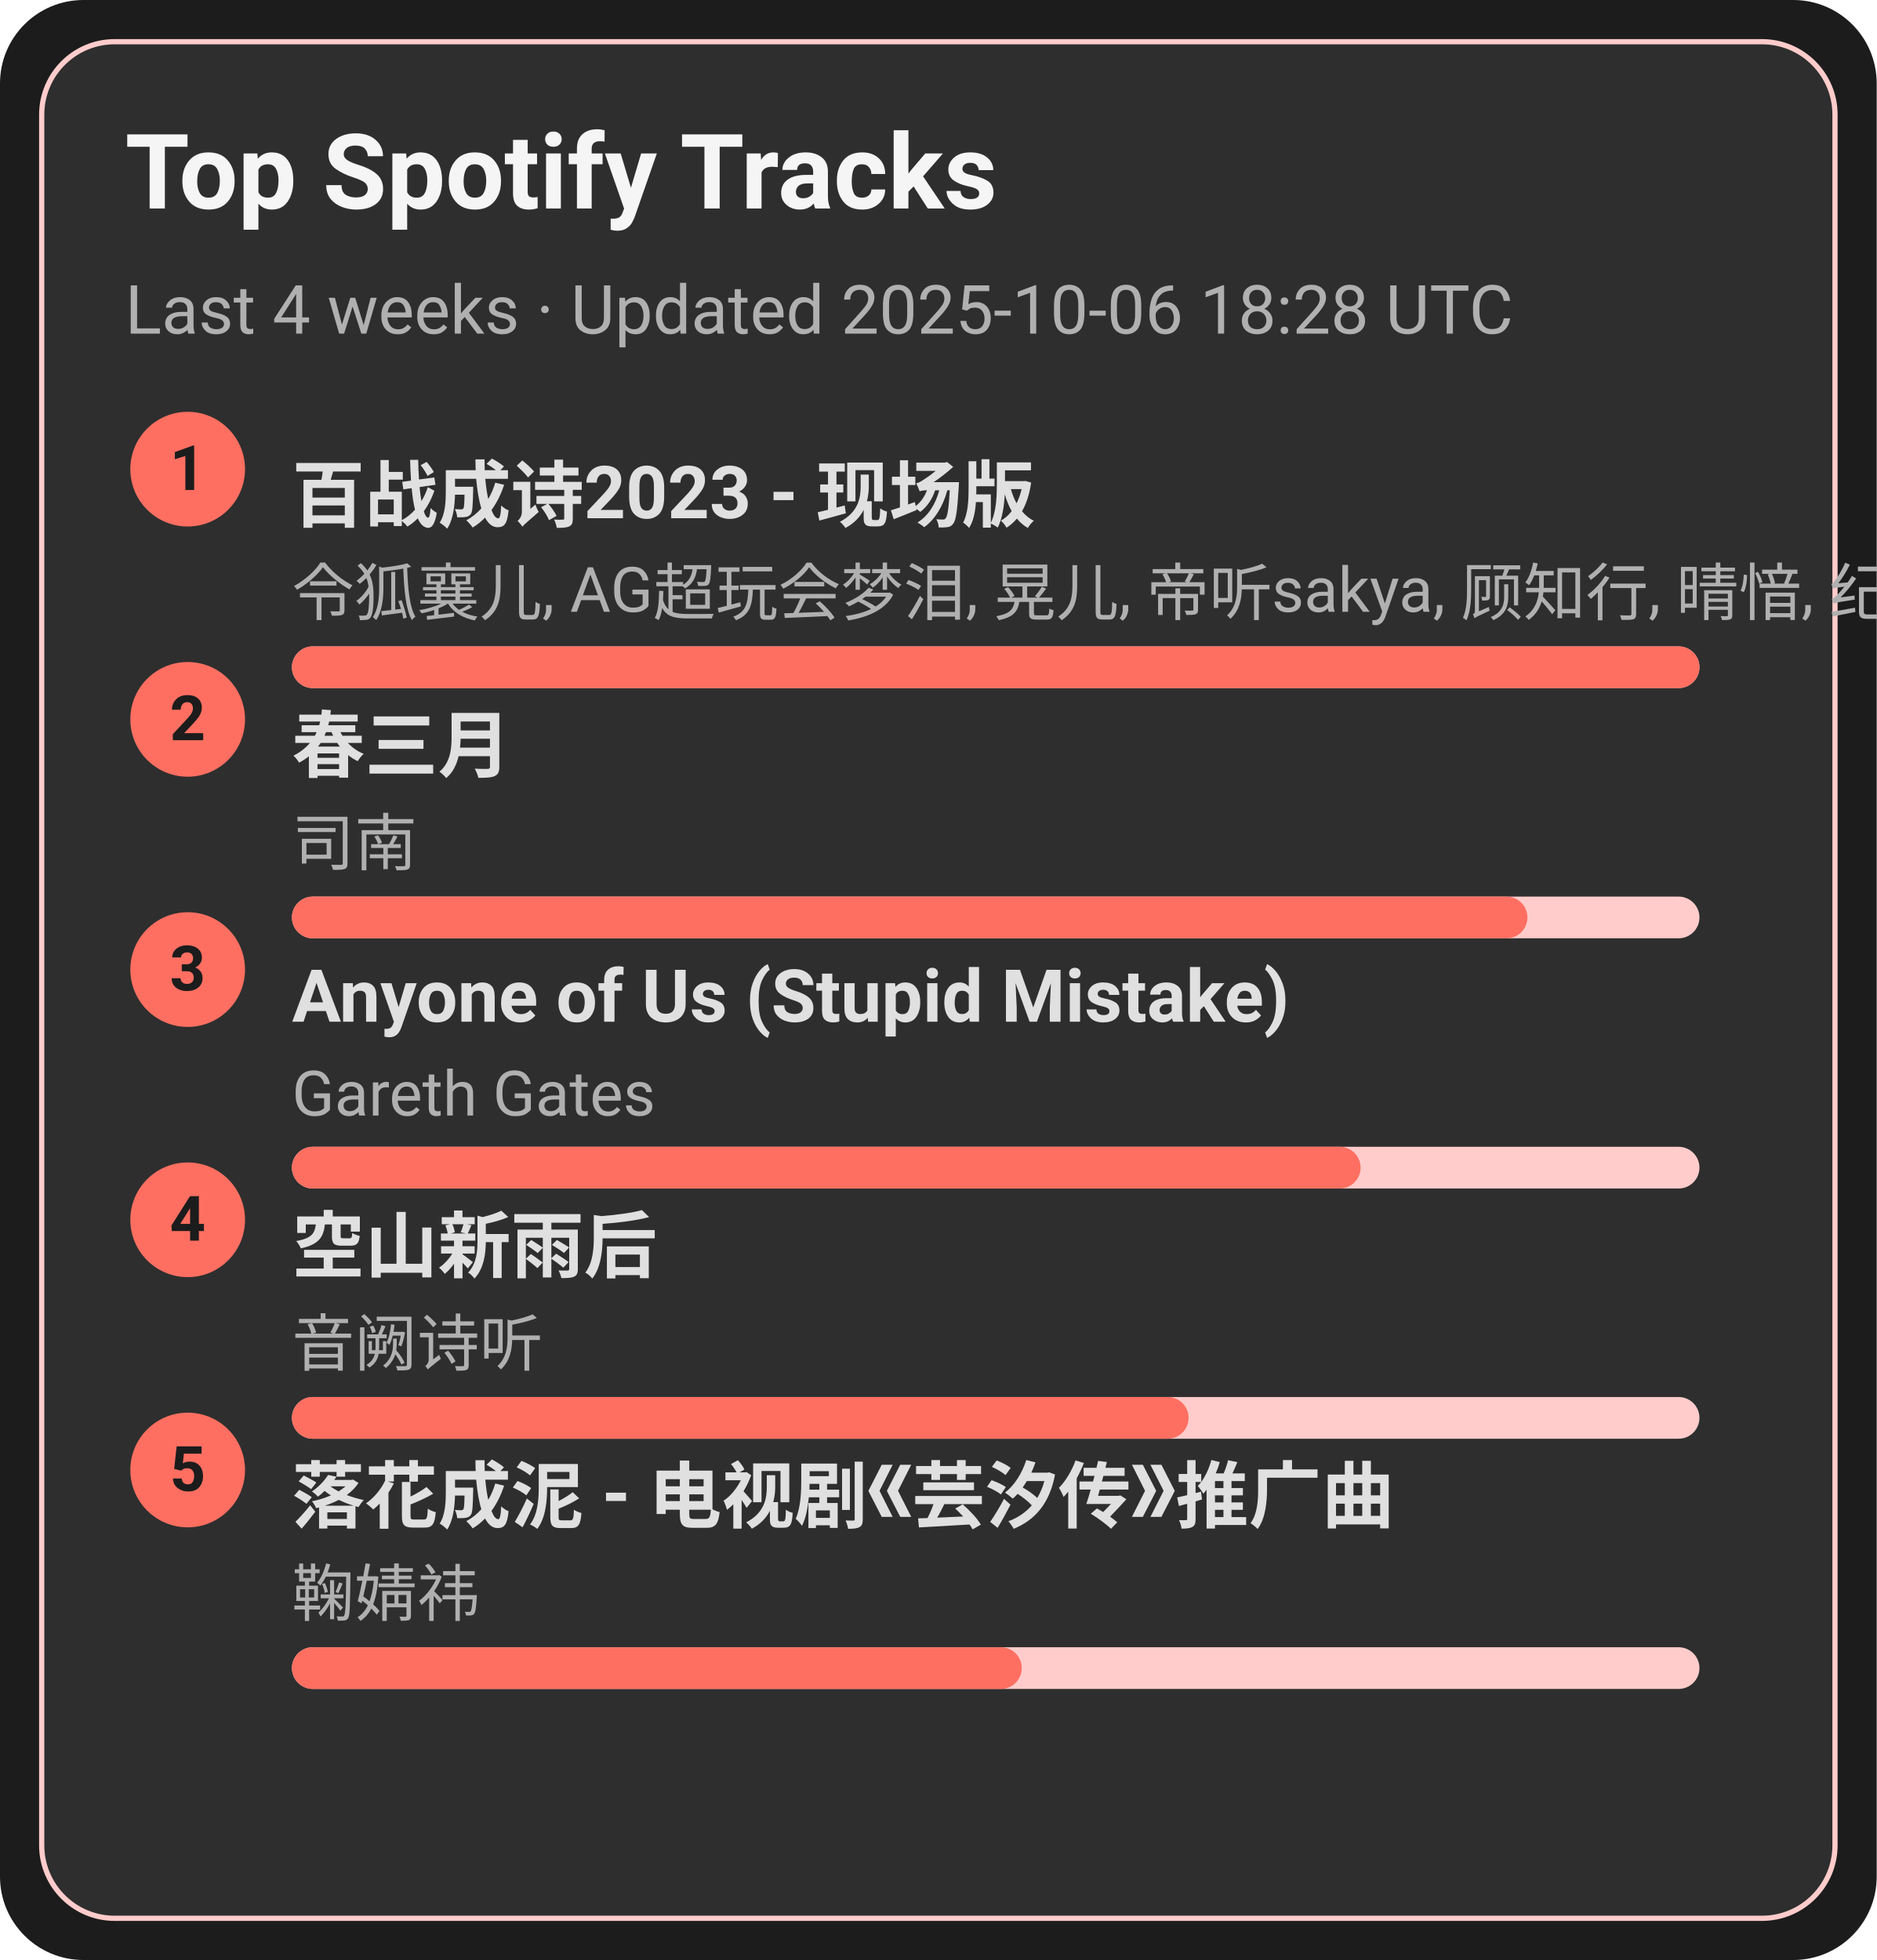
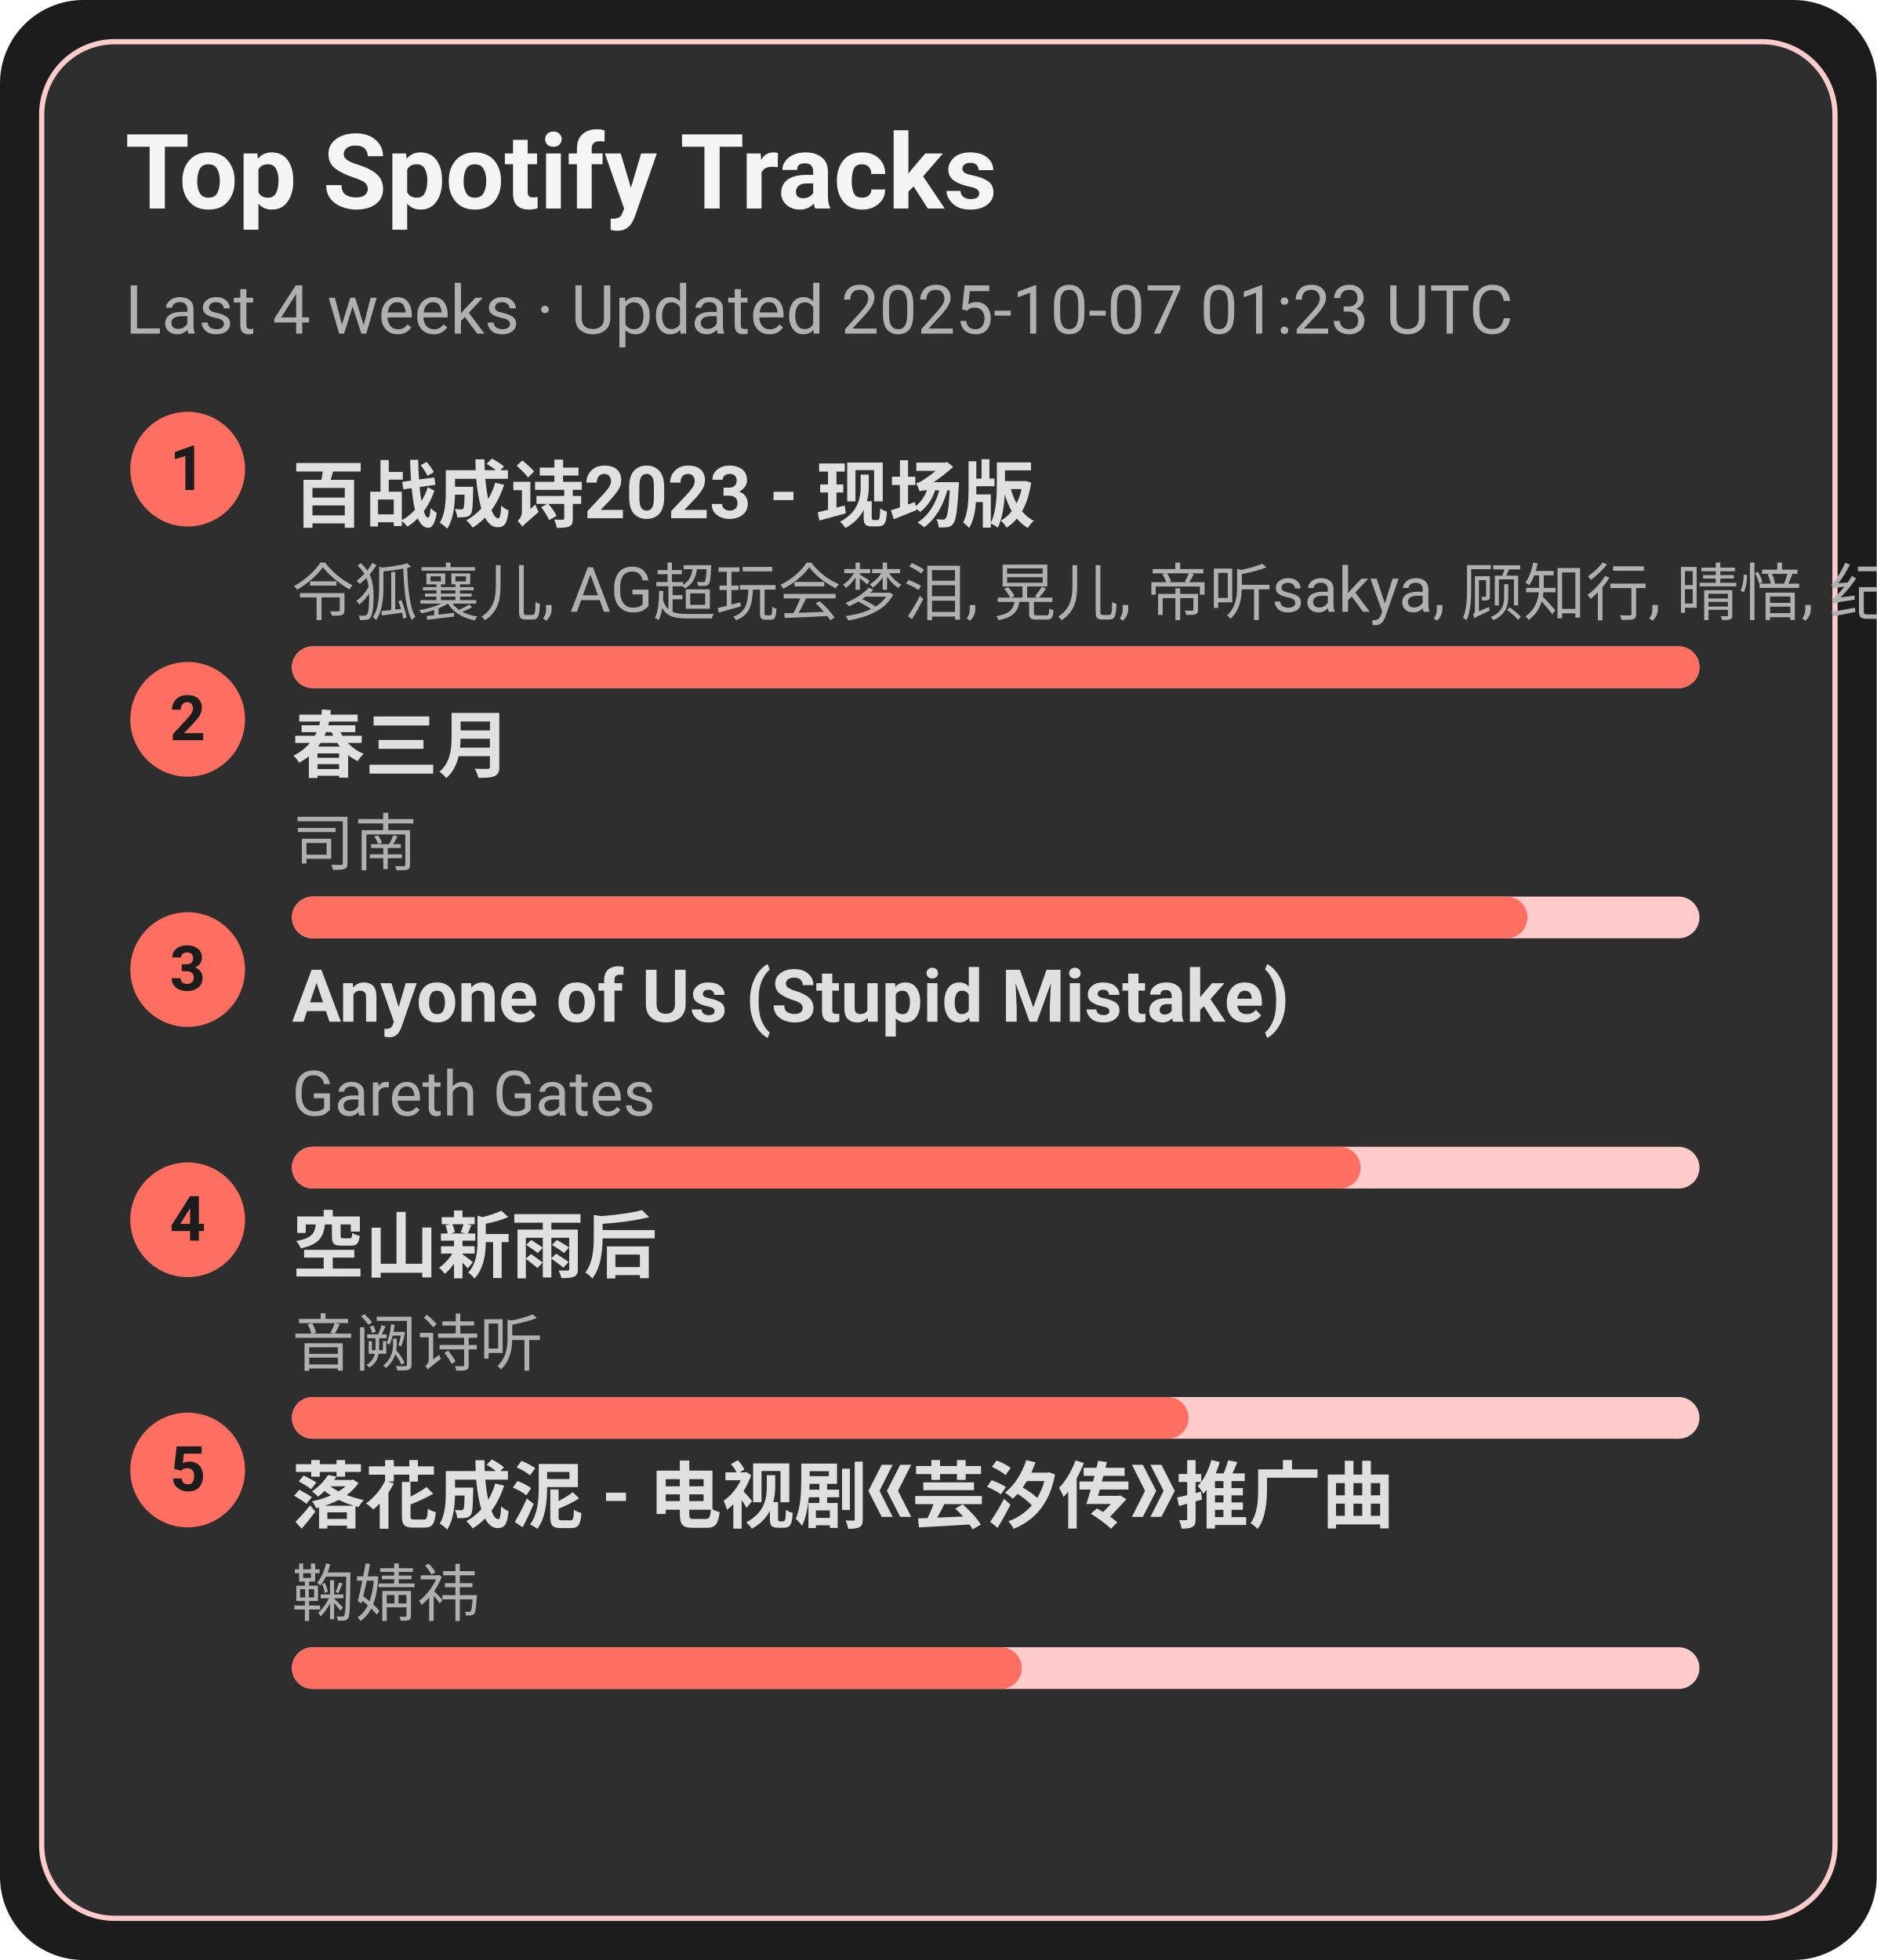
<svg xmlns="http://www.w3.org/2000/svg" width="360" height="376" viewBox="0 0 360 376">
  <style>text{font-family:-apple-system,BlinkMacSystemFont,Segoe UI,Roboto,Ubuntu,Helvetica Neue,Arial,Noto Sans,sans-serif}</style>
  <rect width="360" height="376" rx="16" fill="#1c1c1c" />
  <rect x="8" y="8" width="344" height="360" rx="14" fill="#2e2e2e" stroke="#ffcccb" />
  <text x="24" y="40" font-size="20" fill="#f5f5f5" font-weight="600">Top Spotify Tracks</text>
-   <text x="24" y="64" font-size="13" fill="#b0b0b0">Last 4 weeks · Updated 2025-10-06 18:28 UTC</text>
+   <text x="24" y="64" font-size="13" fill="#b0b0b0">Last 4 weeks · Updated 2025-10-07 01:23 UTC</text>
  <circle cx="36" cy="90" r="11" fill="#ff6f61" />
  <text x="36" y="94" text-anchor="middle" font-size="12" fill="#1c1c1c" font-weight="700">1</text>
  <a href="https://open.spotify.com/track/2gttnS8fWnDwziLFt2TLEi" target="_blank" rel="noopener noreferrer">
    <text x="56" y="100" font-size="14" fill="#e0e0e0" font-weight="600">百战成诗2023 - 现场版</text>
  </a>
  <text x="56" y="118" font-size="12" fill="#b0b0b0">令狐襄儿, AG超玩会梦泪, 晃儿, 帝听sakya, 顾知行, 晴愔, 纪粹希, 于冬然, 呦猫UNEKO</text>
  <rect x="56" y="124" width="270" height="8" rx="4" fill="#ffcccb" />
  <rect x="56" y="124" width="270" height="8" rx="4" fill="#ff6f61" />
  <circle cx="36" cy="138" r="11" fill="#ff6f61" />
  <text x="36" y="142" text-anchor="middle" font-size="12" fill="#1c1c1c" font-weight="700">2</text>
  <a href="https://open.spotify.com/track/5A9BOP4WTk2UayDlMb8w98" target="_blank" rel="noopener noreferrer">
    <text x="56" y="148" font-size="14" fill="#e0e0e0" font-weight="600">春三月</text>
  </a>
  <text x="56" y="166" font-size="12" fill="#b0b0b0">司南</text>
  <rect x="56" y="172" width="270" height="8" rx="4" fill="#ffcccb" />
  <rect x="56" y="172" width="237" height="8" rx="4" fill="#ff6f61" />
  <circle cx="36" cy="186" r="11" fill="#ff6f61" />
  <text x="36" y="190" text-anchor="middle" font-size="12" fill="#1c1c1c" font-weight="700">3</text>
  <a href="https://open.spotify.com/track/7KZo8AI9F3Vnn3FXEYBL9f" target="_blank" rel="noopener noreferrer">
    <text x="56" y="196" font-size="14" fill="#e0e0e0" font-weight="600">Anyone of Us (Stupid Mistake)</text>
  </a>
  <text x="56" y="214" font-size="12" fill="#b0b0b0">Gareth Gates</text>
  <rect x="56" y="220" width="270" height="8" rx="4" fill="#ffcccb" />
  <rect x="56" y="220" width="205" height="8" rx="4" fill="#ff6f61" />
  <circle cx="36" cy="234" r="11" fill="#ff6f61" />
  <text x="36" y="238" text-anchor="middle" font-size="12" fill="#1c1c1c" font-weight="700">4</text>
  <a href="https://open.spotify.com/track/7c1D58U8AIVOGlYzh5U6sk" target="_blank" rel="noopener noreferrer">
    <text x="56" y="244" font-size="14" fill="#e0e0e0" font-weight="600">空山新雨后</text>
  </a>
  <text x="56" y="262" font-size="12" fill="#b0b0b0">音阙诗听</text>
  <rect x="56" y="268" width="270" height="8" rx="4" fill="#ffcccb" />
  <rect x="56" y="268" width="172" height="8" rx="4" fill="#ff6f61" />
  <circle cx="36" cy="282" r="11" fill="#ff6f61" />
  <text x="36" y="286" text-anchor="middle" font-size="12" fill="#1c1c1c" font-weight="700">5</text>
  <a href="https://open.spotify.com/track/3kOZsJz3crGIWWHeoCNa0O" target="_blank" rel="noopener noreferrer">
    <text x="56" y="292" font-size="14" fill="#e0e0e0" font-weight="600">落花成泥 - 电视剧《芸汐传》推广曲</text>
  </a>
  <text x="56" y="310" font-size="12" fill="#b0b0b0">鞠婧祎</text>
  <rect x="56" y="316" width="270" height="8" rx="4" fill="#ffcccb" />
  <rect x="56" y="316" width="140" height="8" rx="4" fill="#ff6f61" />
</svg>
